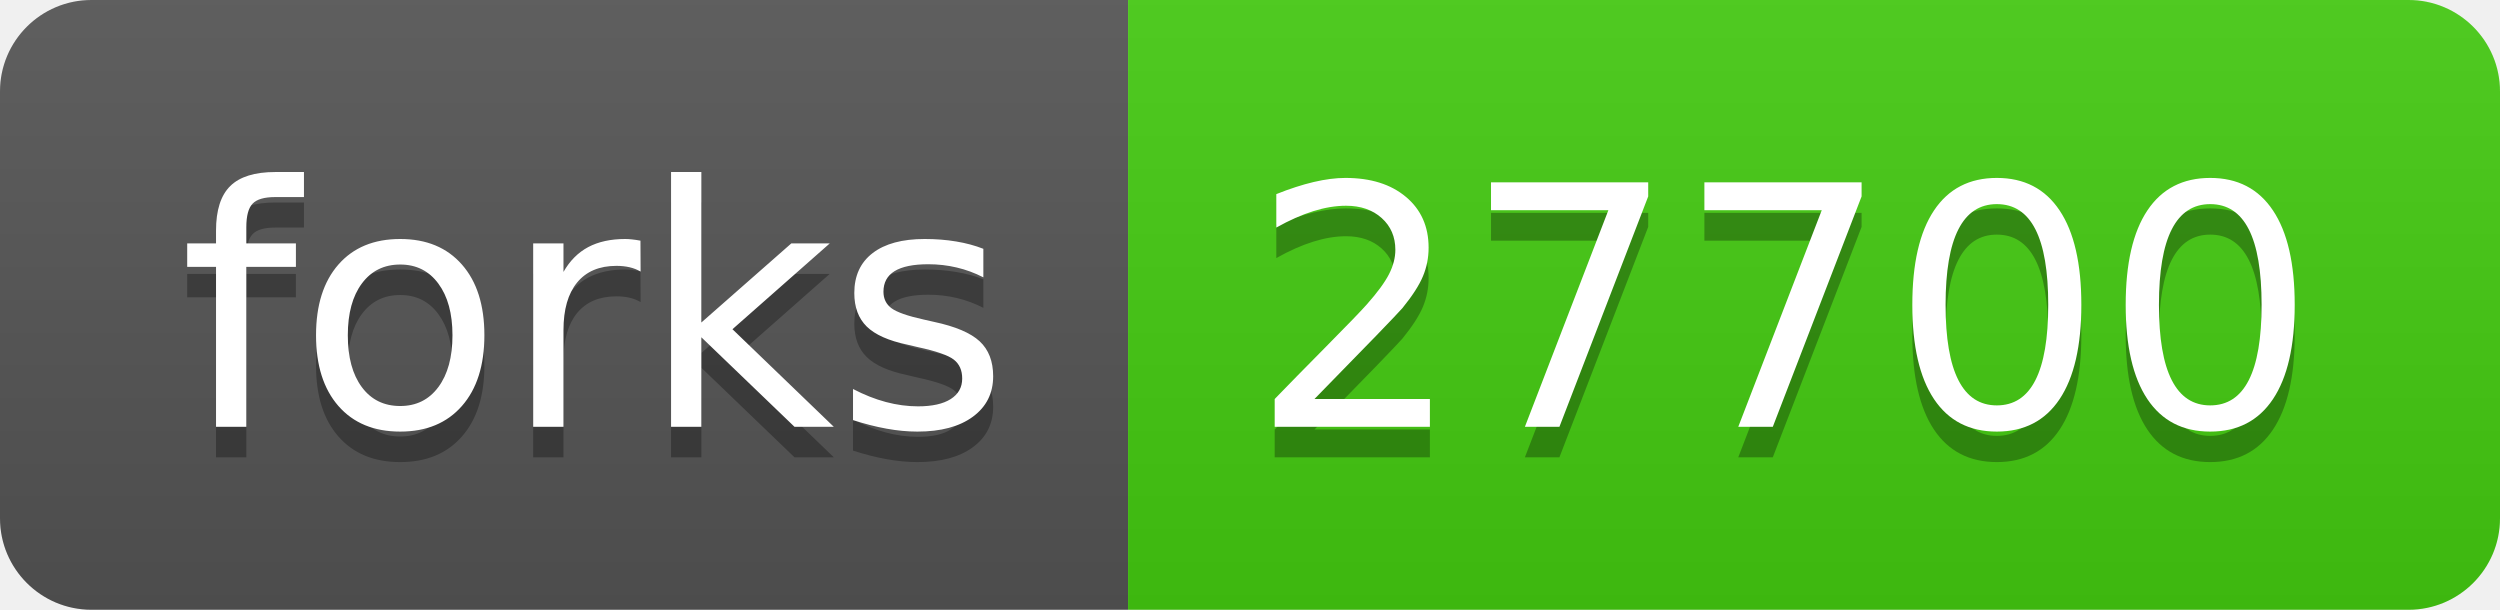
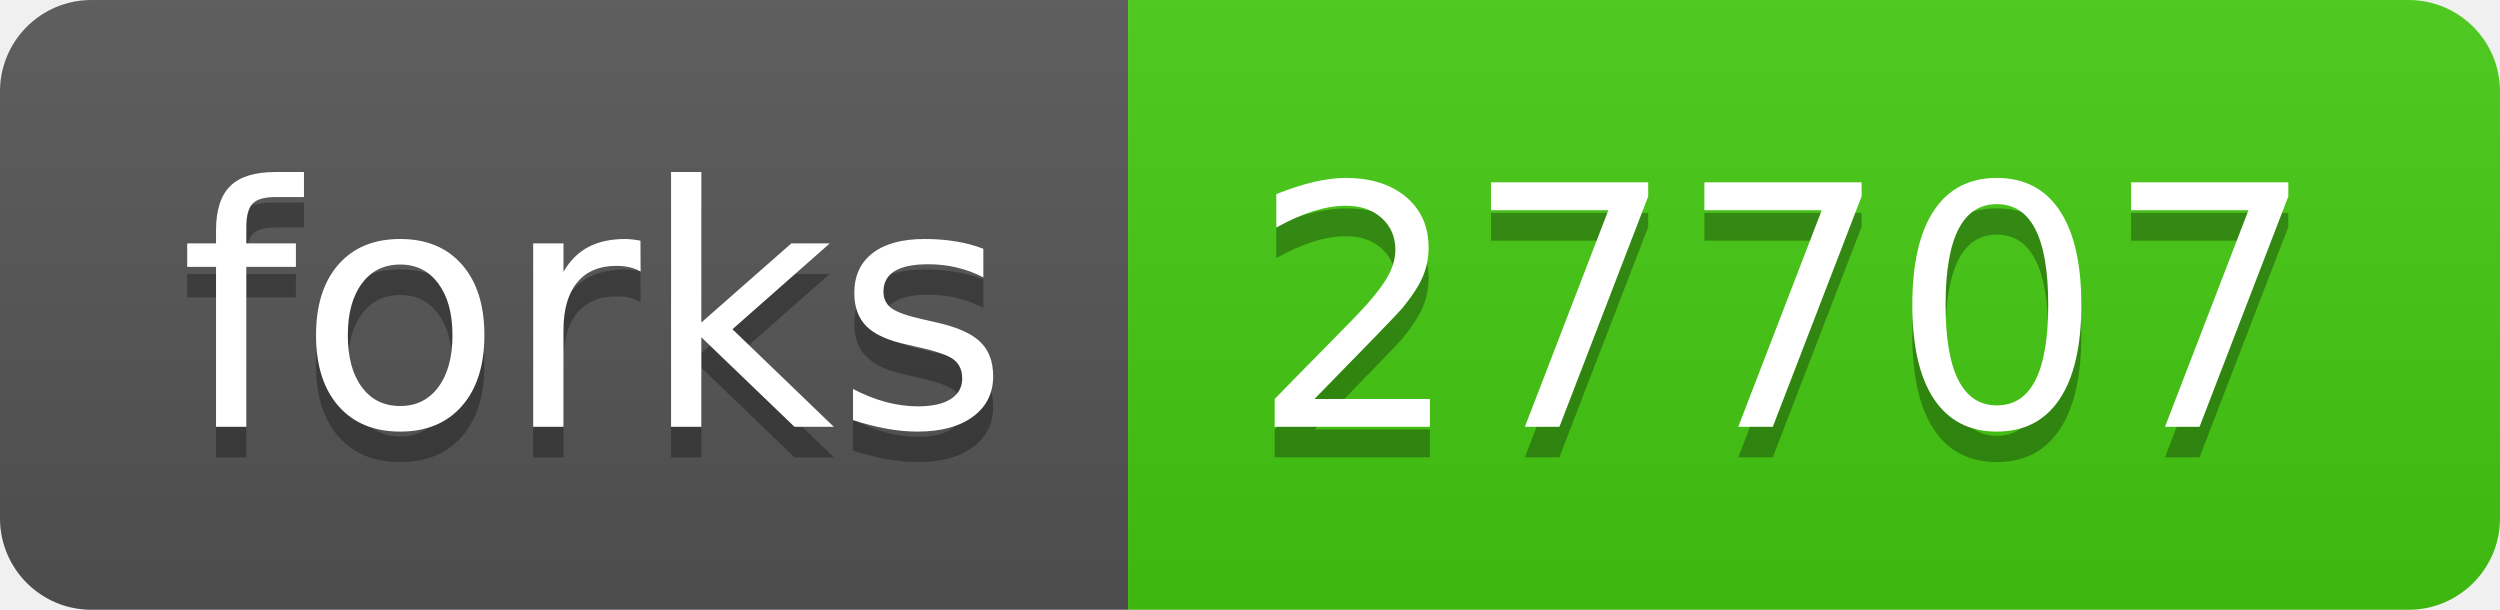
- <svg xmlns="http://www.w3.org/2000/svg" width="82" height="20" role="img" aria-label="forks: 27700">
+ <svg xmlns="http://www.w3.org/2000/svg" width="82" height="20" role="img" aria-label="forks: 27707">
  <linearGradient id="s" x2="0" y2="100%">
    <stop offset="0" stop-color="#bbb" stop-opacity=".1" />
    <stop offset="1" stop-opacity=".1" />
  </linearGradient>
  <clipPath id="r">
    <rect width="82" height="20" rx="3" fill="#fff" />
  </clipPath>
  <g clip-path="url(#r)">
    <rect width="37" height="20" fill="#555" />
    <rect x="37" width="45" height="20" fill="#4c1" />
    <rect width="82" height="20" fill="url(#s)" />
  </g>
  <g fill="#fff" text-anchor="middle" font-family="Verdana,Geneva,DejaVu Sans,sans-serif" text-rendering="geometricPrecision" font-size="110">
    <text aria-hidden="true" x="195" y="150" fill="#010101" fill-opacity=".3" transform="scale(.1)" textLength="270">forks</text>
    <text x="195" y="140" transform="scale(.1)" fill="#fff" textLength="270">forks</text>
-     <text aria-hidden="true" x="585" y="150" fill="#010101" fill-opacity=".3" transform="scale(.1)" textLength="350">27700</text>
-     <text x="585" y="140" transform="scale(.1)" fill="#fff" textLength="350">27700</text>
+     <text aria-hidden="true" x="585" y="150" fill="#010101" fill-opacity=".3" transform="scale(.1)" textLength="350">27707</text>
+     <text x="585" y="140" transform="scale(.1)" fill="#fff" textLength="350">27707</text>
  </g>
</svg>
